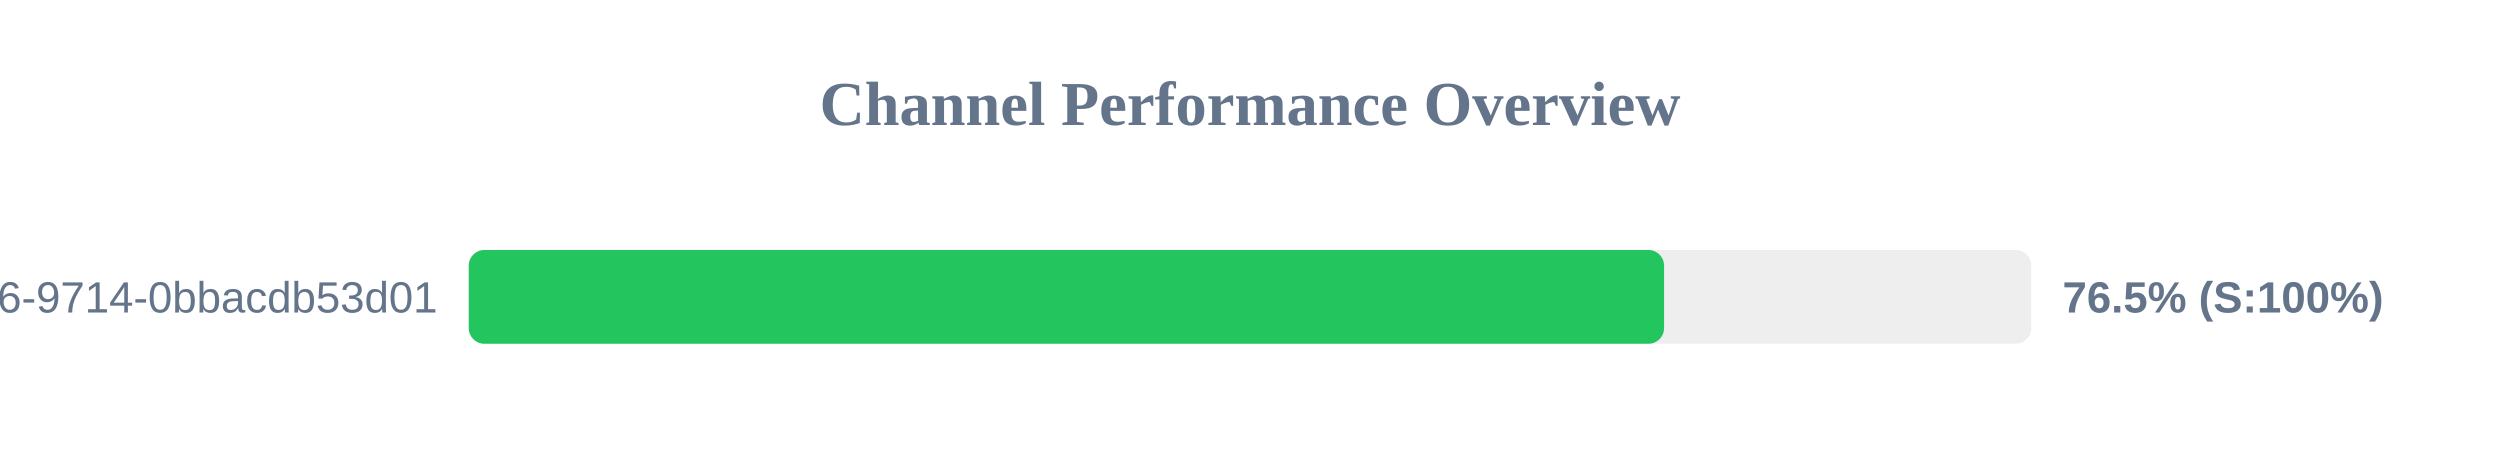
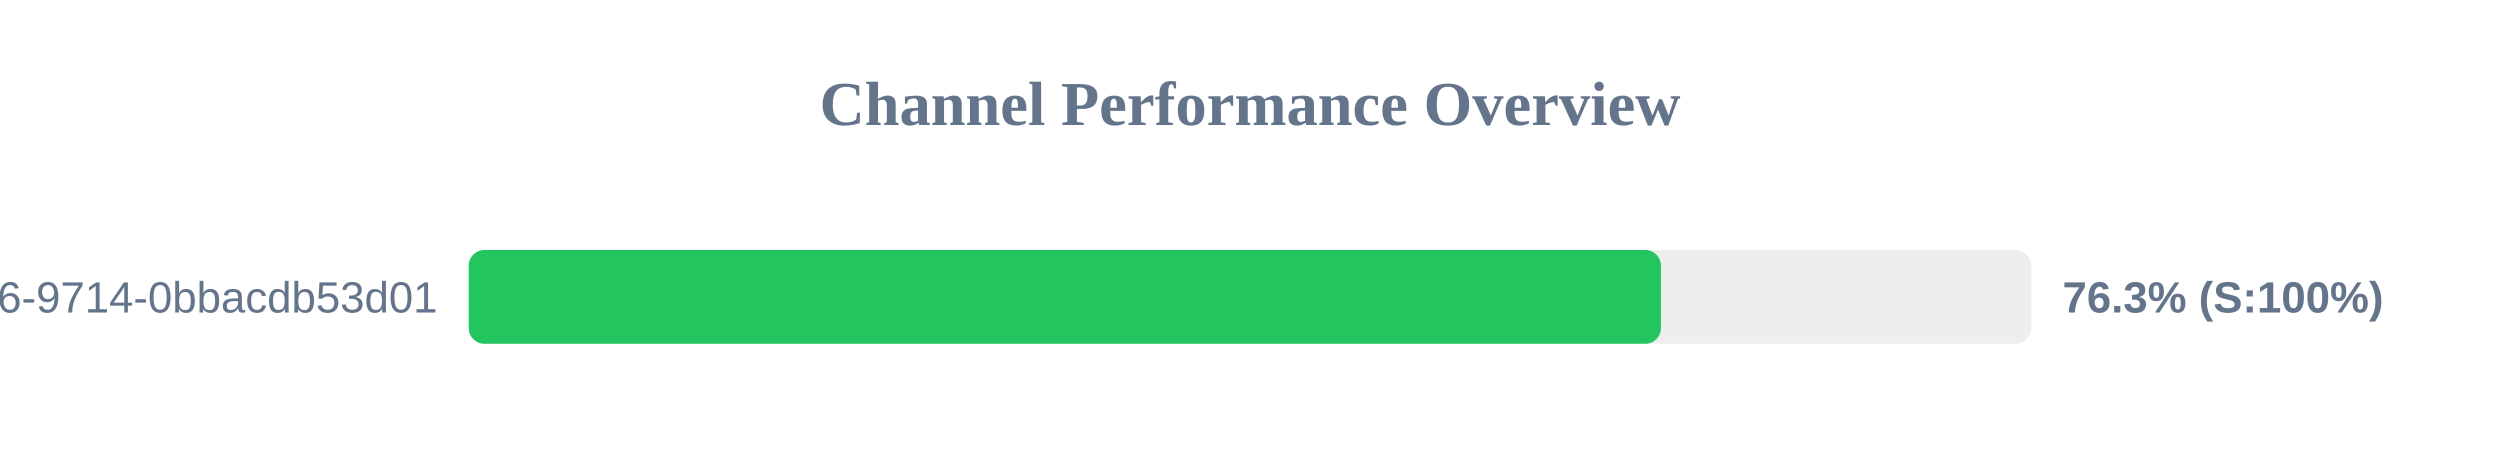
<svg xmlns="http://www.w3.org/2000/svg" width="800" height="150" version="1.1">
  <style>
        .row { font: 14px Arial; fill: #64748b; }
        .score { font: bold 14px Arial; fill: #64748b; }
    </style>
  <text x="400" y="40" text-anchor="middle" font-size="20px" font-weight="bold" fill="#64748b">Channel Performance Overview</text>
  <rect x="150" y="80" width="500" height="30" fill="#eee" rx="5" />
-   <rect x="150" y="80" width="382.5" height="30" fill="#22c55e" rx="5" />
+   <rect x="150" y="80" width="381.5" height="30" fill="#22c55e" rx="5" />
  <text x="140" y="100" text-anchor="end" class="row">?uuid=23125f6e-ec56-4c26-9714-0bbacdb53d01</text>
-   <text x="660" y="100" text-anchor="start" class="score">76.5% (S:100%)</text>
+   <text x="660" y="100" text-anchor="start" class="score">76.3% (S:100%)</text>
</svg>
